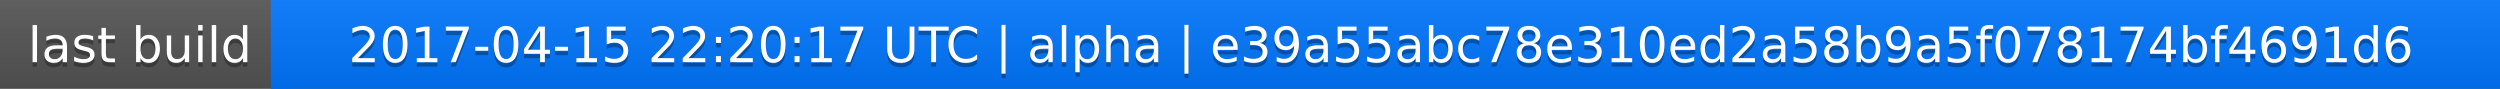
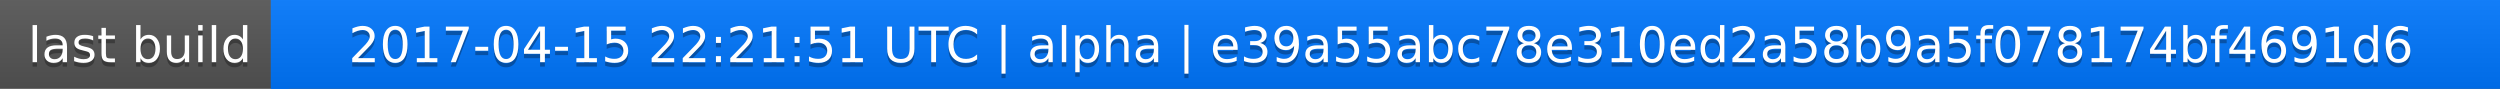
<svg xmlns="http://www.w3.org/2000/svg" width="563" height="20">
  <linearGradient id="a" x2="0" y2="100%">
    <stop offset="0" stop-color="#bbb" stop-opacity=".1" />
    <stop offset="1" stop-opacity=".1" />
  </linearGradient>
  <rect rx="0" width="563" height="20" fill="#555" />
  <rect rx="0" x="61" width="502" height="20" fill="#07f" />
  <path fill="#07f" d="M61 0h4v20h-4z" />
  <rect rx="0" width="563" height="20" fill="url(#a)" />
  <g fill="#fff" text-anchor="middle" font-family="DejaVu Sans,Verdana,Geneva,sans-serif" font-size="11">
    <text x="31.5" y="15" fill="#010101" fill-opacity=".3">last build</text>
    <text x="31.5" y="14">last build</text>
-     <text x="311" y="15" fill="#010101" fill-opacity=".3">2017-04-15 22:20:17 UTC | alpha | e39a55abc78e310ed2a58b9a5f078174bf4691d6</text>
-     <text x="311" y="14">2017-04-15 22:20:17 UTC | alpha | e39a55abc78e310ed2a58b9a5f078174bf4691d6</text>
+     <text x="311" y="15" fill="#010101" fill-opacity=".3">2017-04-15 22:21:51 UTC | alpha | e39a55abc78e310ed2a58b9a5f078174bf4691d6</text>
+     <text x="311" y="14">2017-04-15 22:21:51 UTC | alpha | e39a55abc78e310ed2a58b9a5f078174bf4691d6</text>
  </g>
</svg>
